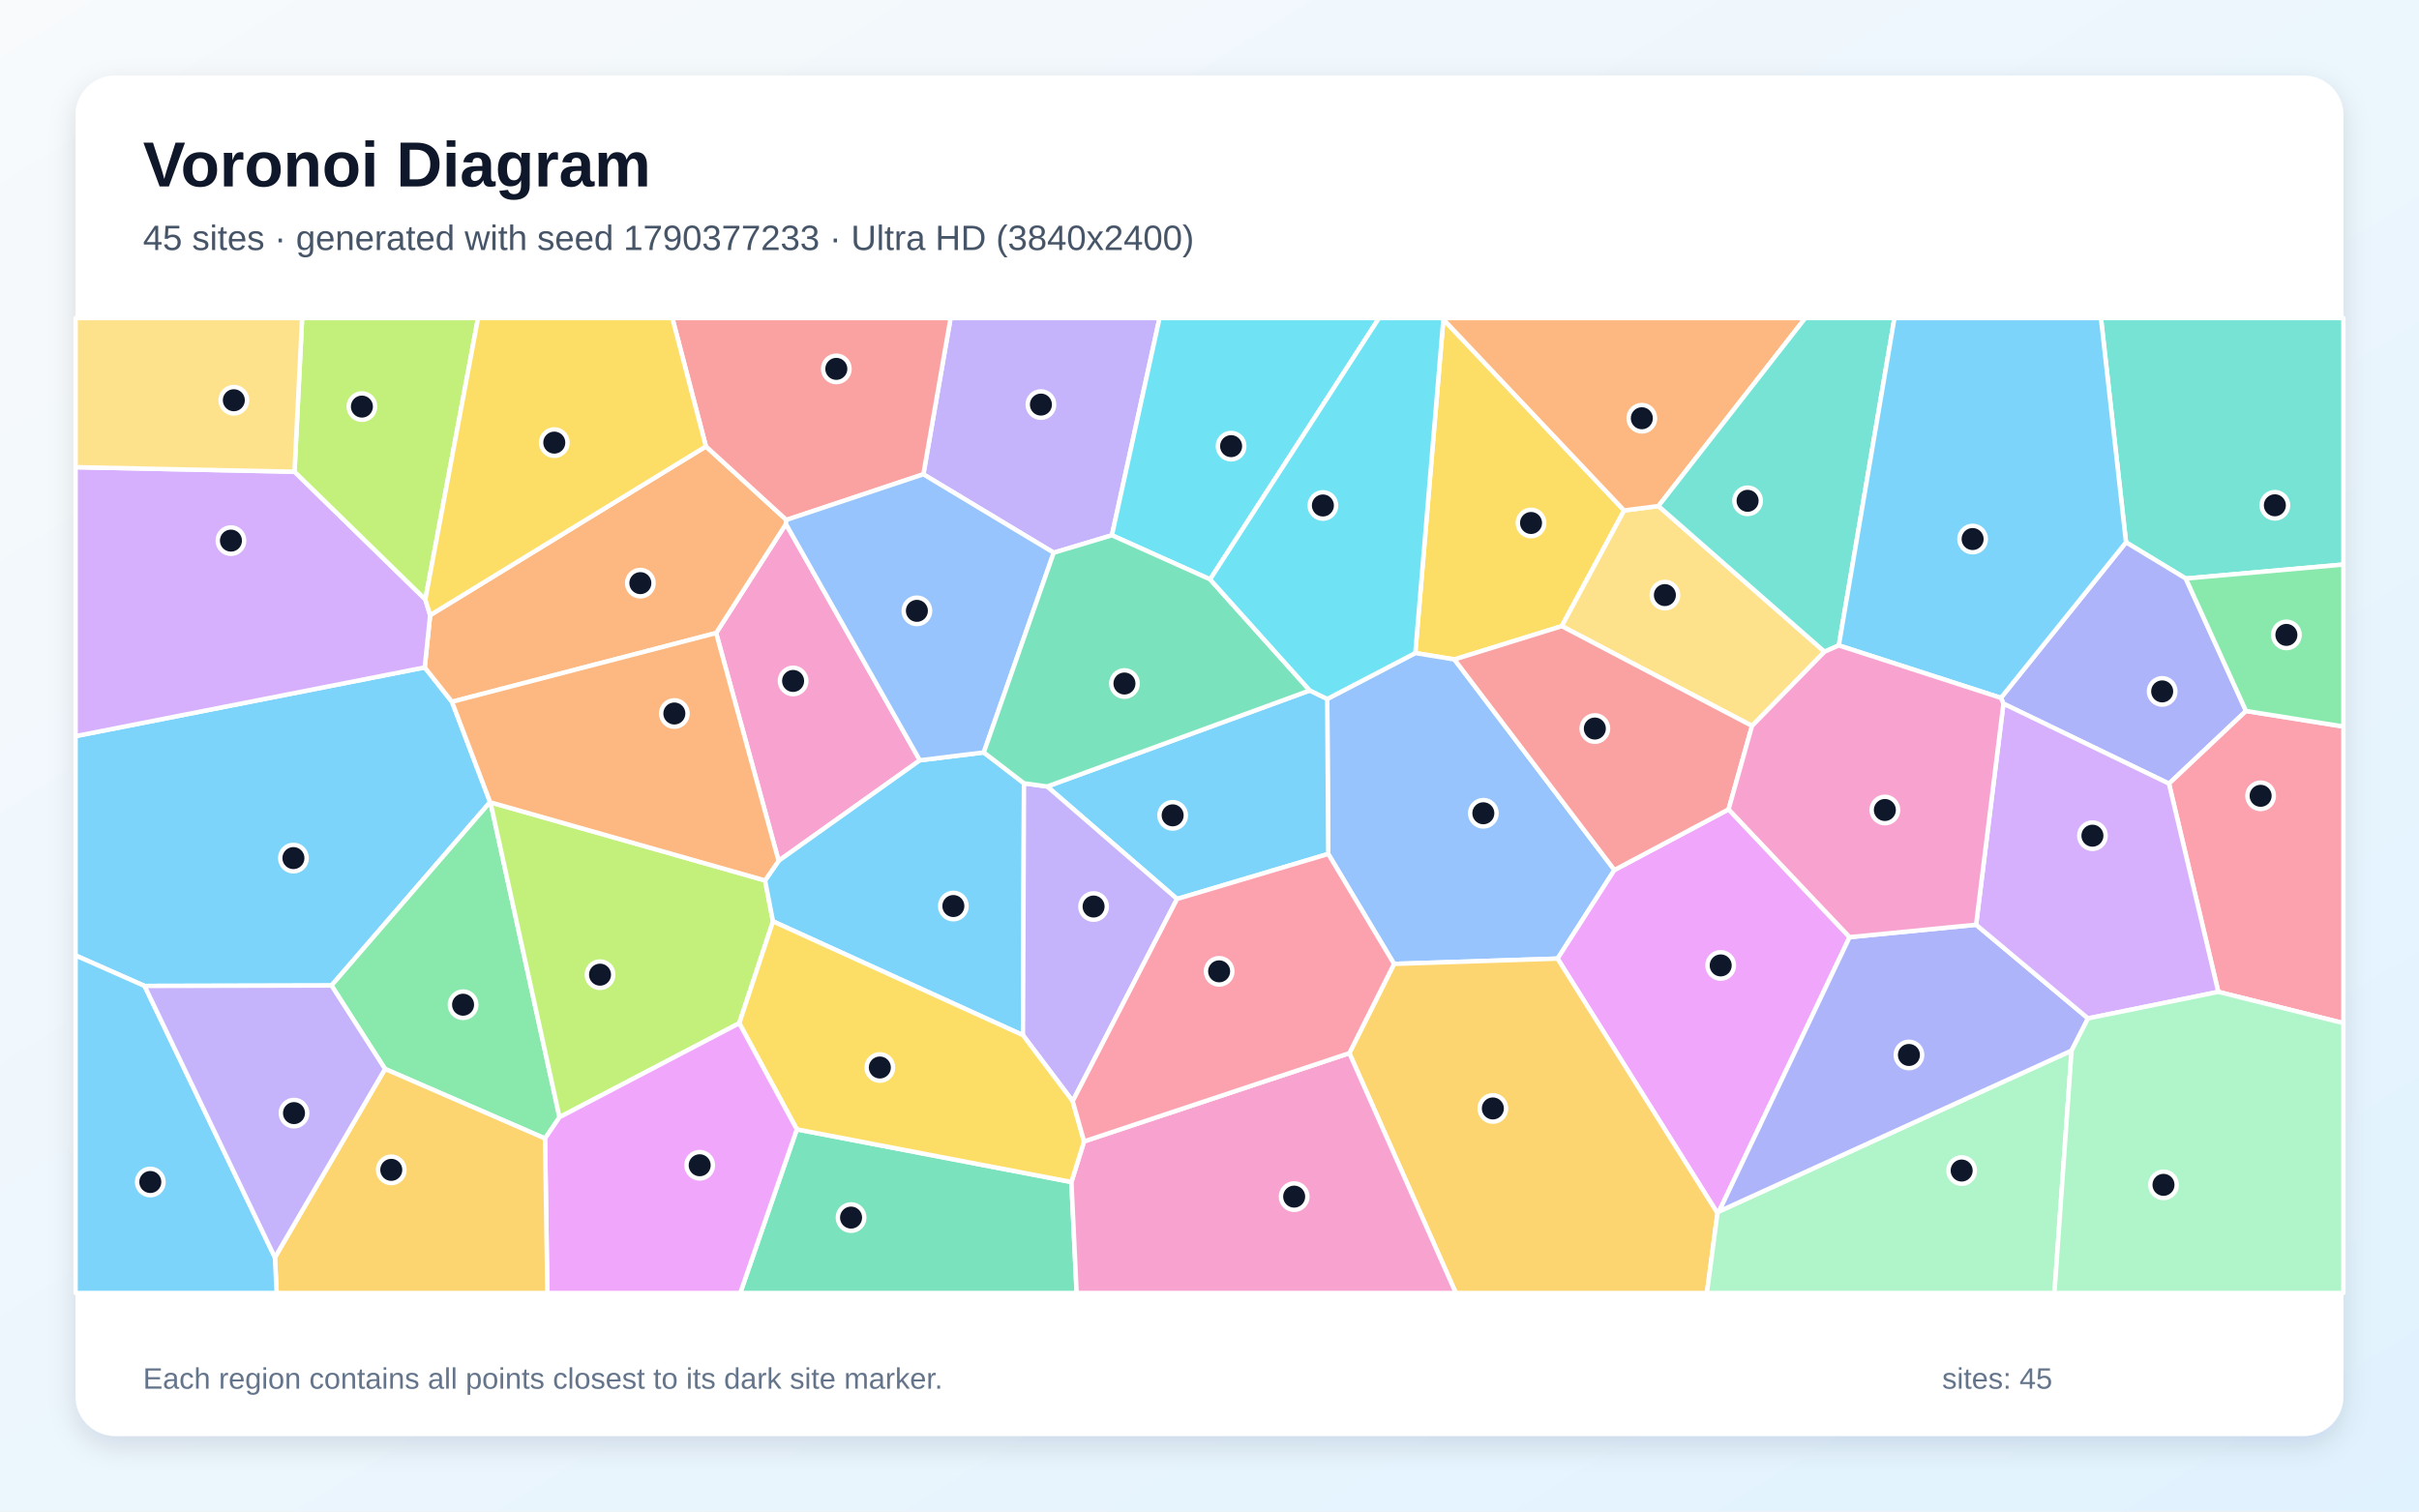
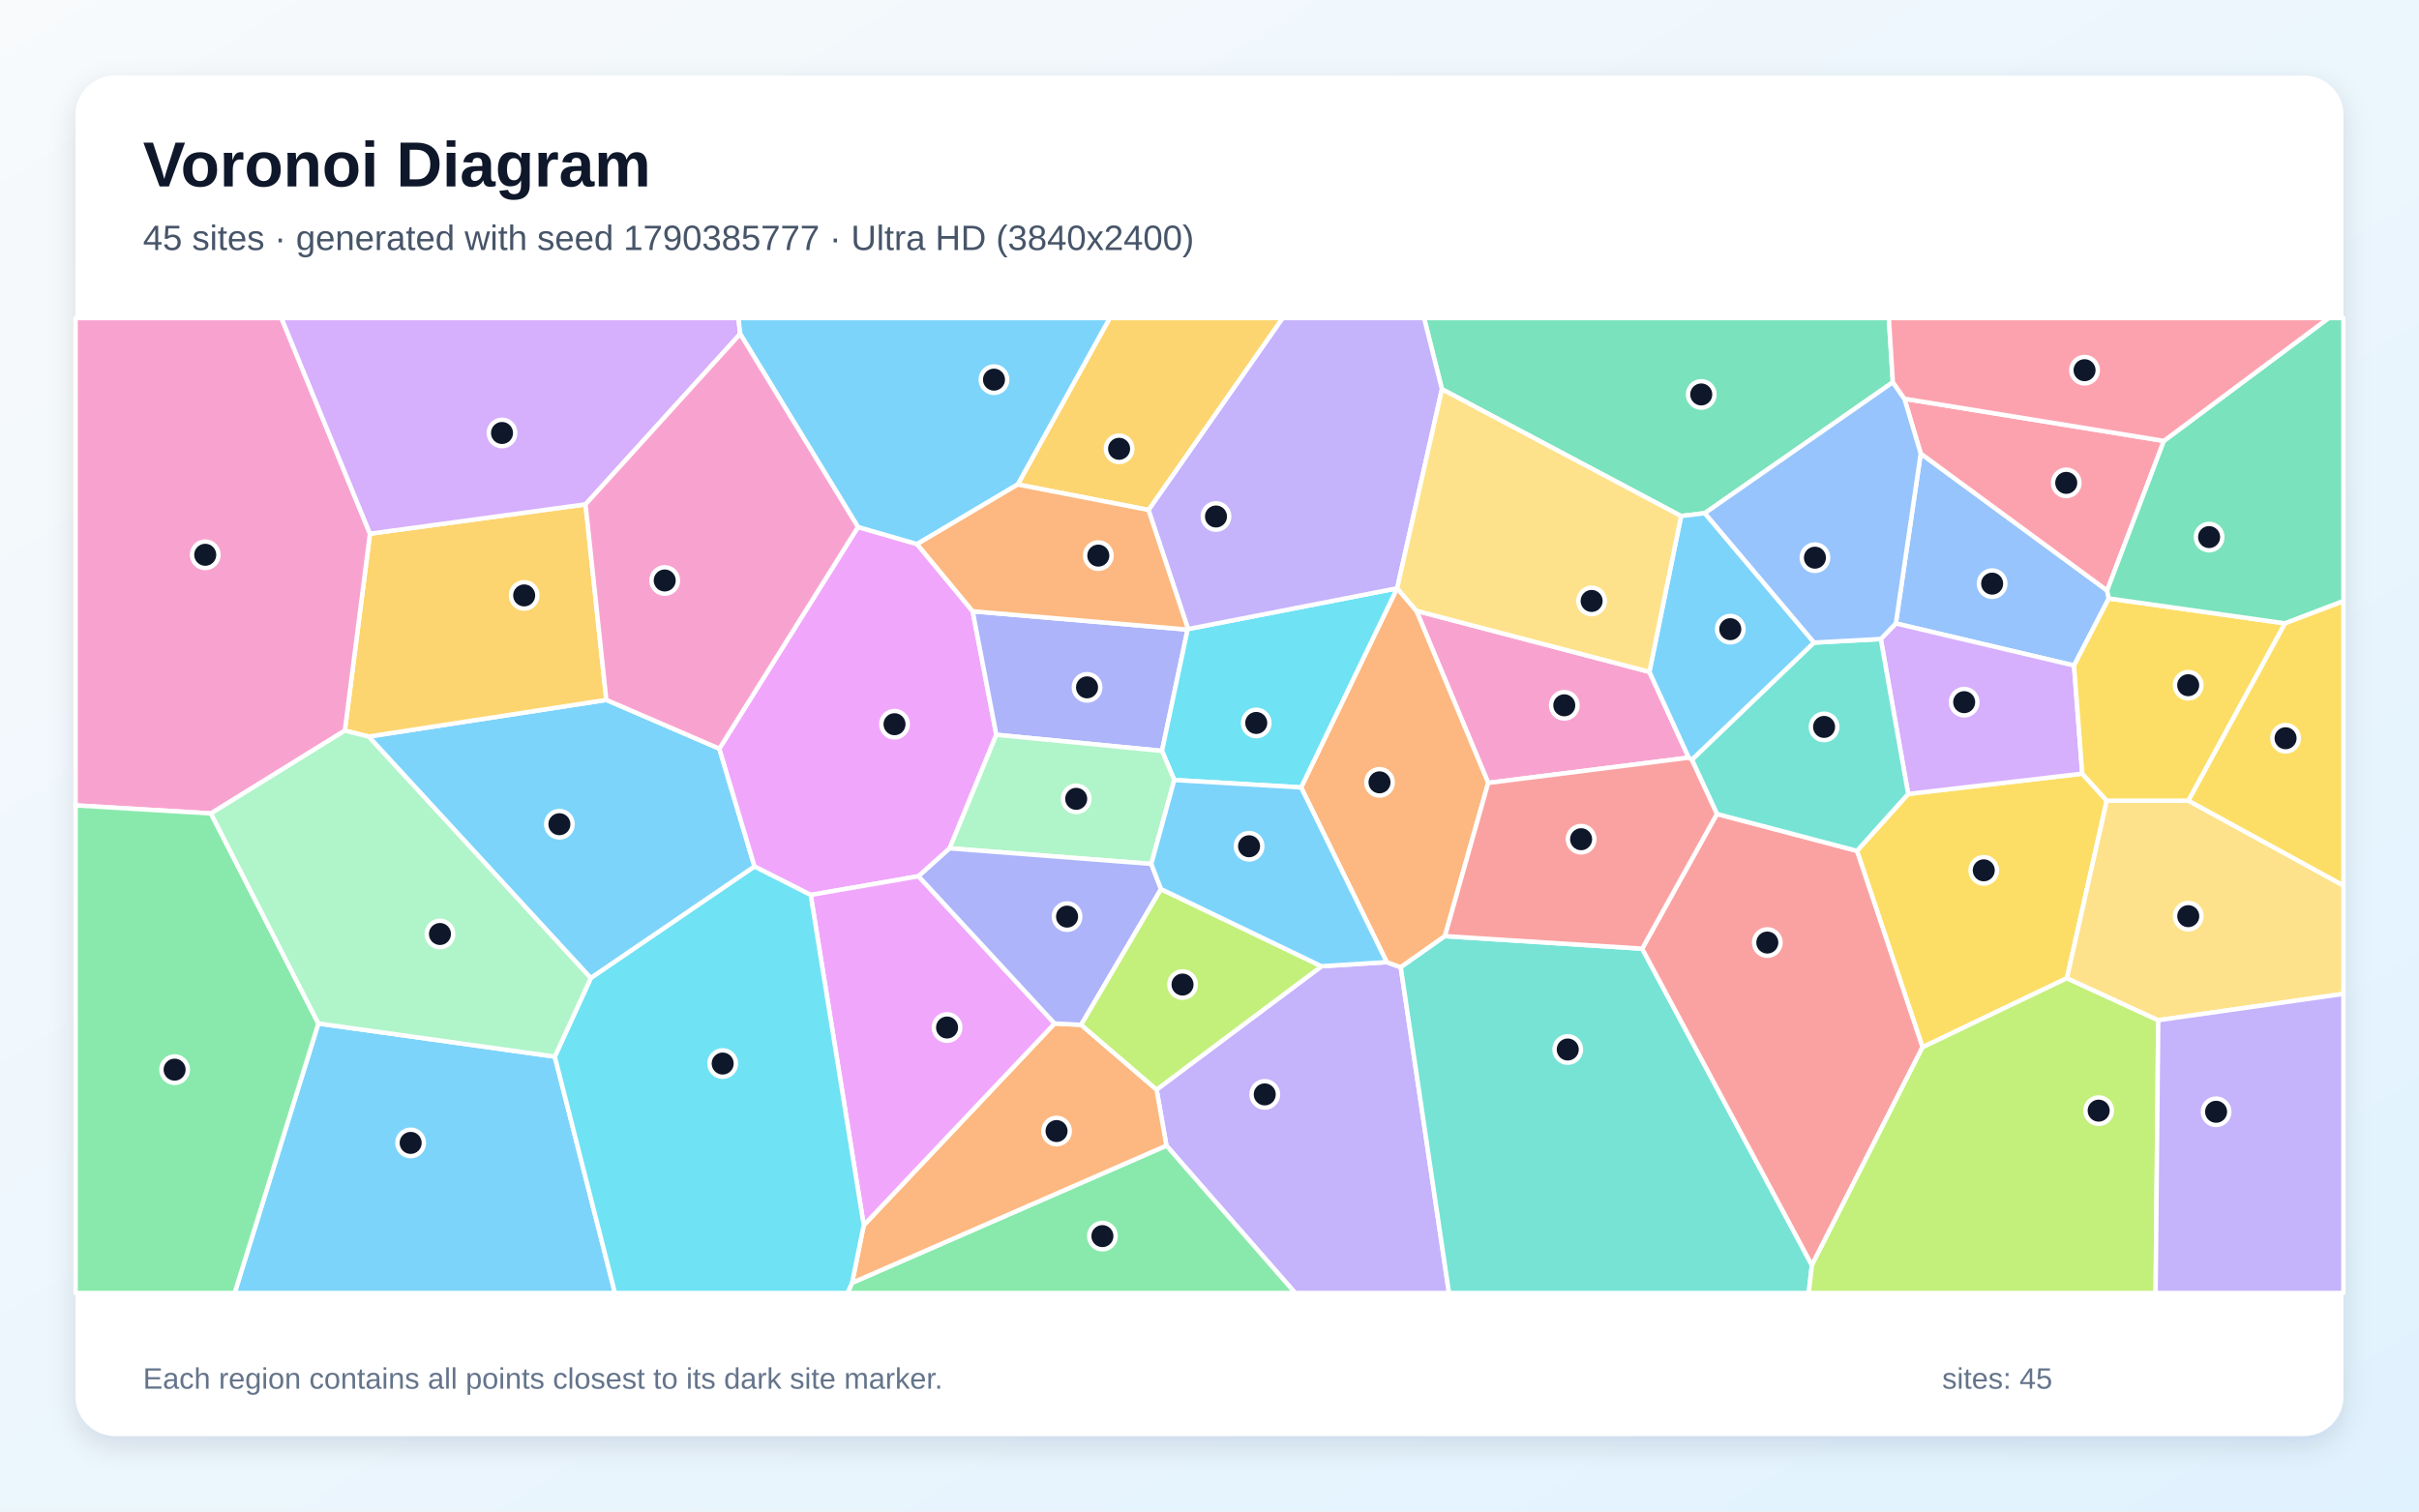
<svg xmlns="http://www.w3.org/2000/svg" width="3840" height="2400" viewBox="0 0 3840 2400" role="img" aria-labelledby="title description">
  <defs>
    <linearGradient id="background" x1="0" y1="0" x2="1" y2="1">
      <stop stop-color="#F8FAFC" />
      <stop offset="1" stop-color="#E0F2FE" />
    </linearGradient>
    <filter id="shadow" x="-5%" y="-5%" width="110%" height="110%">
      <feDropShadow dx="0" dy="15" stdDeviation="22" flood-color="#0F172A" flood-opacity=".12" />
    </filter>
  </defs>
  <rect width="3840" height="2400" fill="url(#background)" />
  <rect x="120" y="120" width="3600" height="2160" rx="63" fill="#FFFFFF" filter="url(#shadow)" />
  <g font-family="Arial, sans-serif">
    <text x="227" y="296" font-size="101" font-weight="700" fill="#0F172A">Voronoi Diagram</text>
-     <text x="227" y="397" font-size="56" fill="#475569">45 sites · generated with seed 1790377233 · Ultra HD (3840x2400)</text>
+     <text x="227" y="397" font-size="56" fill="#475569">45 sites · generated with seed 1790385777 · Ultra HD (3840x2400)</text>
  </g>
  <g stroke="#FFFFFF" stroke-width="7" stroke-linejoin="round">
-     <polygon points="778.0,1273.5 526.2,1564.8 229.5,1565.5 120.0,1517.1 120.0,1168.8 674.2,1059.7 717.5,1114.3" fill="#38BDF8" fill-opacity="0.65" />
-     <polygon points="1765.1,849.9 1672.7,877.6 1465.8,753.1 1509.0,505.0 1840.7,505.0" fill="#A78BFA" fill-opacity="0.65" />
-     <polygon points="1460.2,1207.2 1236.0,1366.8 1136.8,1005.1 1247.6,832.0" fill="#F472B6" fill-opacity="0.65" />
-     <polygon points="1120.6,708.8 1248.3,825.5 1247.6,832.0 1136.8,1005.1 717.5,1114.3 674.2,1059.7 682.8,976.8" fill="#FB923C" fill-opacity="0.65" />
-     <polygon points="2291.2,507.0 2578.2,810.5 2479.2,994.2 2308.8,1047.1 2246.7,1036.9" fill="#FACC15" fill-opacity="0.65" />
-     <polygon points="611.2,1697.3 526.2,1564.8 778.0,1273.5 778.6,1274.0 888.2,1773.9 865.2,1807.7" fill="#4ADE80" fill-opacity="0.65" />
-     <polygon points="3469.8,918.6 3374.9,861.1 3335.1,505.0 3720.0,505.0 3720.0,896.4" fill="#2DD4BF" fill-opacity="0.65" />
-     <polygon points="2213.0,1530.5 2108.5,1355.9 2106.9,1109.8 2246.7,1036.9 2308.8,1047.1 2562.8,1381.4 2472.5,1522.1" fill="#60A5FA" fill-opacity="0.65" />
-     <polygon points="2936.1,1488.0 2728.8,1923.5 2726.4,1926.3 2472.5,1522.1 2562.8,1381.4 2744.0,1285.1" fill="#E879F9" fill-opacity="0.65" />
-     <polygon points="1264.9,1793.2 1700.8,1876.8 1709.1,2053.0 1175.1,2053.0" fill="#34D399" fill-opacity="0.65" />
-     <polygon points="1465.8,753.1 1248.3,825.5 1120.6,708.8 1067.3,505.0 1509.0,505.0" fill="#F87171" fill-opacity="0.65" />
-     <polygon points="3565.4,1128.9 3443.1,1244.3 3180.3,1117.3 3176.3,1108.1 3374.9,861.1 3469.8,918.6" fill="#818CF8" fill-opacity="0.65" />
-     <polygon points="2142.0,1672.2 2213.0,1530.5 2472.5,1522.1 2726.4,1926.3 2709.6,2053.0 2311.0,2053.0" fill="#FBBF24" fill-opacity="0.65" />
-     <polygon points="1214.5,1398.0 1227.1,1463.0 1173.5,1624.7 888.2,1773.9 778.6,1274.0" fill="#A3E635" fill-opacity="0.65" />
-     <polygon points="467.5,749.0 675.2,951.8 682.8,976.8 674.2,1059.7 120.0,1168.8 120.0,741.8" fill="#C084FC" fill-opacity="0.65" />
-     <polygon points="3521.4,1574.9 3443.1,1244.3 3565.4,1128.9 3720.0,1153.6 3720.0,1624.5" fill="#FB7185" fill-opacity="0.65" />
-     <polygon points="1920.9,919.9 1765.1,849.9 1840.7,505.0 2189.1,505.0" fill="#22D3EE" fill-opacity="0.65" />
-     <polygon points="2726.4,1926.3 2728.8,1923.5 3288.5,1668.1 3261.3,2053.0 2709.6,2053.0" fill="#86EFAC" fill-opacity="0.65" />
-     <polygon points="2632.6,803.5 2896.3,1034.8 2781.2,1152.6 2479.2,994.2 2578.2,810.5" fill="#FCD34D" fill-opacity="0.65" />
-     <polygon points="1561.7,1194.7 1625.5,1243.7 1623.9,1643.7 1227.1,1463.0 1214.5,1398.0 1236.0,1366.8 1460.2,1207.2" fill="#38BDF8" fill-opacity="0.65" />
-     <polygon points="1868.5,1427.4 1662.3,1248.8 2079.2,1096.3 2106.9,1109.8 2108.5,1355.9" fill="#38BDF8" fill-opacity="0.65" />
-     <polygon points="1662.3,1248.8 1868.5,1427.4 1702.8,1748.4 1623.9,1643.7 1625.5,1243.7" fill="#A78BFA" fill-opacity="0.65" />
-     <polygon points="1700.8,1876.8 1720.9,1812.3 2142.0,1672.2 2311.0,2053.0 1709.1,2053.0" fill="#F472B6" fill-opacity="0.65" />
-     <polygon points="2632.6,803.5 2578.2,810.5 2291.2,507.0 2290.7,505.0 2865.7,505.0" fill="#FB923C" fill-opacity="0.65" />
-     <polygon points="1623.9,1643.7 1702.8,1748.4 1720.9,1812.3 1700.8,1876.8 1264.9,1793.2 1173.5,1624.7 1227.1,1463.0" fill="#FACC15" fill-opacity="0.65" />
-     <polygon points="3565.4,1128.9 3469.8,918.6 3720.0,896.4 3720.0,1153.6" fill="#4ADE80" fill-opacity="0.65" />
-     <polygon points="2919.0,1024.8 2896.3,1034.8 2632.6,803.5 2865.7,505.0 3007.3,505.0" fill="#2DD4BF" fill-opacity="0.65" />
-     <polygon points="1561.7,1194.7 1460.2,1207.2 1247.6,832.0 1248.3,825.5 1465.8,753.1 1672.7,877.6" fill="#60A5FA" fill-opacity="0.65" />
-     <polygon points="865.2,1807.7 888.2,1773.9 1173.5,1624.7 1264.9,1793.2 1175.1,2053.0 868.9,2053.0" fill="#E879F9" fill-opacity="0.65" />
-     <polygon points="2079.2,1096.3 1662.3,1248.8 1625.5,1243.7 1561.7,1194.7 1672.7,877.6 1765.1,849.9 1920.9,919.9" fill="#34D399" fill-opacity="0.65" />
-     <polygon points="2781.2,1152.6 2744.0,1285.1 2562.8,1381.4 2308.8,1047.1 2479.2,994.2" fill="#F87171" fill-opacity="0.65" />
-     <polygon points="3136.9,1468.3 3314.6,1617.0 3288.5,1668.1 2728.8,1923.5 2936.1,1488.0" fill="#818CF8" fill-opacity="0.65" />
-     <polygon points="436.4,1996.5 611.2,1697.3 865.2,1807.7 868.9,2053.0 439.2,2053.0" fill="#FBBF24" fill-opacity="0.65" />
-     <polygon points="675.2,951.8 467.5,749.0 479.6,505.0 758.9,505.0" fill="#A3E635" fill-opacity="0.65" />
-     <polygon points="3314.6,1617.0 3136.9,1468.3 3180.3,1117.3 3443.1,1244.3 3521.4,1574.9" fill="#C084FC" fill-opacity="0.65" />
-     <polygon points="1720.9,1812.3 1702.8,1748.4 1868.5,1427.4 2108.5,1355.9 2213.0,1530.5 2142.0,1672.2" fill="#FB7185" fill-opacity="0.65" />
-     <polygon points="2106.9,1109.8 2079.2,1096.3 1920.9,919.9 2189.1,505.0 2290.7,505.0 2291.2,507.0 2246.7,1036.9" fill="#22D3EE" fill-opacity="0.65" />
-     <polygon points="3288.5,1668.1 3314.6,1617.0 3521.4,1574.9 3720.0,1624.5 3720.0,2053.0 3261.3,2053.0" fill="#86EFAC" fill-opacity="0.65" />
-     <polygon points="467.5,749.0 120.0,741.8 120.0,505.0 479.6,505.0" fill="#FCD34D" fill-opacity="0.65" />
-     <polygon points="120.0,1517.1 229.5,1565.5 436.4,1996.5 439.2,2053.0 120.0,2053.0" fill="#38BDF8" fill-opacity="0.65" />
-     <polygon points="3176.3,1108.1 2919.0,1024.8 3007.3,505.0 3335.1,505.0 3374.9,861.1" fill="#38BDF8" fill-opacity="0.65" />
-     <polygon points="229.5,1565.5 526.2,1564.8 611.2,1697.3 436.4,1996.5" fill="#A78BFA" fill-opacity="0.65" />
-     <polygon points="3136.9,1468.3 2936.1,1488.0 2744.0,1285.1 2781.2,1152.6 2896.3,1034.8 2919.0,1024.8 3176.3,1108.1 3180.3,1117.3" fill="#F472B6" fill-opacity="0.65" />
-     <polygon points="1214.5,1398.0 778.6,1274.0 778.0,1273.5 717.5,1114.3 1136.8,1005.1 1236.0,1366.8" fill="#FB923C" fill-opacity="0.65" />
-     <polygon points="1120.6,708.8 682.8,976.8 675.2,951.8 758.9,505.0 1067.3,505.0" fill="#FACC15" fill-opacity="0.65" />
+     <polygon points="937.8,1553.1 585.1,1169.5 962.5,1111.3 1141.9,1188.7 1197.8,1375.9" fill="#38BDF8" fill-opacity="0.65" />
+     <polygon points="1851.6,1819.0 1836.0,1730.1 2097.8,1534.2 2201.4,1527.7 2223.6,1535.8 2300.2,2053.0 2056.0,2053.0" fill="#A78BFA" fill-opacity="0.65" />
+     <polygon points="2618.3,1066.8 2680.8,1203.0 2362.4,1243.1 2248.4,969.8" fill="#F472B6" fill-opacity="0.65" />
+     <polygon points="2065.4,1250.3 2217.8,934.1 2217.9,934.1 2248.4,969.8 2362.4,1243.1 2293.7,1486.4 2223.6,1535.8 2201.4,1527.7" fill="#FB923C" fill-opacity="0.65" />
+     <polygon points="3344.3,1271.3 3281.1,1553.2 3051.9,1662.8 2947.8,1351.0 3029.1,1260.6 3305.4,1228.4" fill="#FACC15" fill-opacity="0.65" />
+     <polygon points="1352.6,2036.9 1851.6,1819.0 2056.0,2053.0 1345.3,2053.0" fill="#4ADE80" fill-opacity="0.65" />
+     <polygon points="2223.6,1535.8 2293.7,1486.4 2606.8,1506.3 2876.3,2008.9 2871.2,2053.0 2300.2,2053.0" fill="#2DD4BF" fill-opacity="0.65" />
+     <polygon points="3049.0,720.1 3344.9,937.6 3347.6,950.2 3292.4,1056.7 3009.5,989.9" fill="#60A5FA" fill-opacity="0.65" />
+     <polygon points="1362.0,836.8 1455.8,863.9 1544.1,970.6 1581.6,1166.7 1507.5,1347.0 1458.1,1391.3 1286.9,1421.0 1197.8,1375.9 1141.9,1188.7" fill="#E879F9" fill-opacity="0.65" />
+     <polygon points="3004.8,606.9 2706.3,814.8 2668.6,819.4 2289.0,618.0 2260.6,505.0 2998.4,505.0" fill="#34D399" fill-opacity="0.65" />
+     <polygon points="2876.3,2008.9 2606.8,1506.3 2725.5,1292.4 2947.8,1351.0 3051.9,1662.8" fill="#F87171" fill-opacity="0.65" />
+     <polygon points="1885.2,999.7 1844.6,1192.3 1581.6,1166.7 1544.1,970.6" fill="#818CF8" fill-opacity="0.65" />
+     <polygon points="929.5,800.8 962.5,1111.3 585.1,1169.5 547.4,1160.1 587.3,847.4" fill="#FBBF24" fill-opacity="0.65" />
+     <polygon points="2876.3,2008.9 3051.9,1662.8 3281.1,1553.2 3426.1,1619.9 3421.9,2053.0 2871.2,2053.0" fill="#A3E635" fill-opacity="0.65" />
+     <polygon points="3305.4,1228.4 3029.1,1260.6 2985.6,1014.6 3009.5,989.9 3292.4,1056.7" fill="#C084FC" fill-opacity="0.65" />
+     <polygon points="3435.0,700.1 3344.9,937.6 3049.0,720.1 3023.1,633.1" fill="#FB7185" fill-opacity="0.65" />
+     <polygon points="1886.0,998.8 2217.8,934.1 2065.4,1250.3 1864.1,1238.5 1844.6,1192.3 1885.2,999.7" fill="#22D3EE" fill-opacity="0.65" />
+     <polygon points="1844.6,1192.3 1864.1,1238.5 1827.6,1371.7 1507.5,1347.0 1581.6,1166.7" fill="#86EFAC" fill-opacity="0.65" />
+     <polygon points="3426.1,1619.9 3281.1,1553.2 3344.3,1271.3 3474.0,1271.3 3720.0,1405.9 3720.0,1578.1" fill="#FCD34D" fill-opacity="0.65" />
+     <polygon points="2668.6,819.4 2706.3,814.8 2879.8,1020.3 2685.8,1206.5 2680.8,1203.0 2618.3,1066.8" fill="#38BDF8" fill-opacity="0.65" />
+     <polygon points="505.4,1625.1 880.7,1677.7 976.2,2053.0 372.5,2053.0" fill="#38BDF8" fill-opacity="0.65" />
+     <polygon points="2289.0,618.0 2217.9,934.1 2217.8,934.1 1886.0,998.8 1823.1,809.7 2036.0,505.0 2260.6,505.0" fill="#A78BFA" fill-opacity="0.65" />
+     <polygon points="587.3,847.4 547.4,1160.1 334.9,1291.6 120.0,1278.8 120.0,505.0 446.8,505.0" fill="#F472B6" fill-opacity="0.65" />
+     <polygon points="1371.1,1945.5 1674.1,1625.1 1716.2,1627.2 1836.0,1730.1 1851.6,1819.0 1352.6,2036.9" fill="#FB923C" fill-opacity="0.65" />
+     <polygon points="3474.0,1271.3 3344.3,1271.3 3305.4,1228.4 3292.4,1056.7 3347.6,950.2 3627.3,989.8" fill="#FACC15" fill-opacity="0.65" />
+     <polygon points="120.0,1278.8 334.9,1291.6 505.4,1625.1 372.5,2053.0 120.0,2053.0" fill="#4ADE80" fill-opacity="0.65" />
+     <polygon points="2685.8,1206.5 2879.8,1020.3 2985.6,1014.6 3029.1,1260.6 2947.8,1351.0 2725.5,1292.4" fill="#2DD4BF" fill-opacity="0.65" />
+     <polygon points="2879.8,1020.3 2706.3,814.8 3004.8,606.9 3023.1,633.1 3049.0,720.1 3009.5,989.9 2985.6,1014.6" fill="#60A5FA" fill-opacity="0.65" />
+     <polygon points="1286.9,1421.0 1458.1,1391.3 1674.1,1625.1 1371.1,1945.5" fill="#E879F9" fill-opacity="0.65" />
+     <polygon points="3627.3,989.8 3347.6,950.2 3344.9,937.6 3435.0,700.1 3696.5,505.0 3720.0,505.0 3720.0,954.5" fill="#34D399" fill-opacity="0.65" />
+     <polygon points="2685.8,1206.5 2725.5,1292.4 2606.8,1506.3 2293.7,1486.4 2362.4,1243.1 2680.8,1203.0" fill="#F87171" fill-opacity="0.65" />
+     <polygon points="1843.0,1411.7 1716.2,1627.2 1674.1,1625.1 1458.1,1391.3 1507.5,1347.0 1827.6,1371.7" fill="#818CF8" fill-opacity="0.65" />
+     <polygon points="1823.1,809.7 1615.5,769.3 1761.6,505.0 2036.0,505.0" fill="#FBBF24" fill-opacity="0.65" />
+     <polygon points="1716.2,1627.2 1843.0,1411.7 2097.8,1534.2 1836.0,1730.1" fill="#A3E635" fill-opacity="0.65" />
+     <polygon points="1175.0,530.2 929.5,800.8 587.3,847.4 446.8,505.0 1172.2,505.0" fill="#C084FC" fill-opacity="0.65" />
+     <polygon points="3435.0,700.1 3023.1,633.1 3004.8,606.9 2998.4,505.0 3696.5,505.0" fill="#FB7185" fill-opacity="0.65" />
+     <polygon points="880.7,1677.7 937.8,1553.1 1197.8,1375.9 1286.9,1421.0 1371.1,1945.5 1352.6,2036.9 1345.3,2053.0 976.2,2053.0" fill="#22D3EE" fill-opacity="0.65" />
+     <polygon points="880.7,1677.7 505.4,1625.1 334.9,1291.6 547.4,1160.1 585.1,1169.5 937.8,1553.1" fill="#86EFAC" fill-opacity="0.65" />
+     <polygon points="2289.0,618.0 2668.6,819.4 2618.3,1066.8 2248.4,969.8 2217.9,934.1" fill="#FCD34D" fill-opacity="0.65" />
+     <polygon points="1615.5,769.3 1455.8,863.9 1362.0,836.8 1175.0,530.2 1172.2,505.0 1761.6,505.0" fill="#38BDF8" fill-opacity="0.65" />
+     <polygon points="1843.0,1411.7 1827.6,1371.7 1864.1,1238.5 2065.4,1250.3 2201.4,1527.7 2097.8,1534.2" fill="#38BDF8" fill-opacity="0.65" />
+     <polygon points="3426.1,1619.9 3720.0,1578.1 3720.0,2053.0 3421.9,2053.0" fill="#A78BFA" fill-opacity="0.65" />
+     <polygon points="1362.0,836.8 1141.9,1188.7 962.5,1111.3 929.5,800.8 1175.0,530.2" fill="#F472B6" fill-opacity="0.65" />
+     <polygon points="1615.5,769.3 1823.1,809.7 1886.0,998.8 1885.2,999.7 1544.1,970.6 1455.8,863.9" fill="#FB923C" fill-opacity="0.65" />
+     <polygon points="3474.0,1271.3 3627.3,989.8 3720.0,954.5 3720.0,1405.9" fill="#FACC15" fill-opacity="0.65" />
  </g>
  <g>
-     <circle cx="465.8" cy="1362.5" r="21" fill="#0F172A" stroke="#FFFFFF" stroke-width="7" />
-     <circle cx="1652.4" cy="642.4" r="21" fill="#0F172A" stroke="#FFFFFF" stroke-width="7" />
-     <circle cx="1259.0" cy="1081.2" r="21" fill="#0F172A" stroke="#FFFFFF" stroke-width="7" />
-     <circle cx="1016.5" cy="925.9" r="21" fill="#0F172A" stroke="#FFFFFF" stroke-width="7" />
-     <circle cx="2430.4" cy="830.4" r="21" fill="#0F172A" stroke="#FFFFFF" stroke-width="7" />
-     <circle cx="735.1" cy="1595.3" r="21" fill="#0F172A" stroke="#FFFFFF" stroke-width="7" />
-     <circle cx="3611.2" cy="802.3" r="21" fill="#0F172A" stroke="#FFFFFF" stroke-width="7" />
-     <circle cx="2354.7" cy="1291.3" r="21" fill="#0F172A" stroke="#FFFFFF" stroke-width="7" />
-     <circle cx="2731.5" cy="1532.9" r="21" fill="#0F172A" stroke="#FFFFFF" stroke-width="7" />
-     <circle cx="1351.0" cy="1933.3" r="21" fill="#0F172A" stroke="#FFFFFF" stroke-width="7" />
-     <circle cx="1327.6" cy="585.7" r="21" fill="#0F172A" stroke="#FFFFFF" stroke-width="7" />
-     <circle cx="3432.3" cy="1097.8" r="21" fill="#0F172A" stroke="#FFFFFF" stroke-width="7" />
-     <circle cx="2369.8" cy="1760.0" r="21" fill="#0F172A" stroke="#FFFFFF" stroke-width="7" />
-     <circle cx="952.5" cy="1547.6" r="21" fill="#0F172A" stroke="#FFFFFF" stroke-width="7" />
-     <circle cx="366.6" cy="858.4" r="21" fill="#0F172A" stroke="#FFFFFF" stroke-width="7" />
-     <circle cx="3588.6" cy="1263.6" r="21" fill="#0F172A" stroke="#FFFFFF" stroke-width="7" />
-     <circle cx="1954.3" cy="708.4" r="21" fill="#0F172A" stroke="#FFFFFF" stroke-width="7" />
-     <circle cx="3114.0" cy="1858.6" r="21" fill="#0F172A" stroke="#FFFFFF" stroke-width="7" />
-     <circle cx="2642.9" cy="944.9" r="21" fill="#0F172A" stroke="#FFFFFF" stroke-width="7" />
-     <circle cx="1513.4" cy="1438.6" r="21" fill="#0F172A" stroke="#FFFFFF" stroke-width="7" />
-     <circle cx="1861.5" cy="1294.6" r="21" fill="#0F172A" stroke="#FFFFFF" stroke-width="7" />
-     <circle cx="1736.0" cy="1439.4" r="21" fill="#0F172A" stroke="#FFFFFF" stroke-width="7" />
-     <circle cx="2054.4" cy="1900.0" r="21" fill="#0F172A" stroke="#FFFFFF" stroke-width="7" />
-     <circle cx="2606.3" cy="664.1" r="21" fill="#0F172A" stroke="#FFFFFF" stroke-width="7" />
-     <circle cx="1396.7" cy="1695.0" r="21" fill="#0F172A" stroke="#FFFFFF" stroke-width="7" />
-     <circle cx="3629.5" cy="1008.1" r="21" fill="#0F172A" stroke="#FFFFFF" stroke-width="7" />
-     <circle cx="2774.2" cy="795.2" r="21" fill="#0F172A" stroke="#FFFFFF" stroke-width="7" />
-     <circle cx="1455.5" cy="969.9" r="21" fill="#0F172A" stroke="#FFFFFF" stroke-width="7" />
-     <circle cx="1110.7" cy="1850.2" r="21" fill="#0F172A" stroke="#FFFFFF" stroke-width="7" />
-     <circle cx="1785.0" cy="1085.3" r="21" fill="#0F172A" stroke="#FFFFFF" stroke-width="7" />
-     <circle cx="2531.7" cy="1156.8" r="21" fill="#0F172A" stroke="#FFFFFF" stroke-width="7" />
-     <circle cx="3030.3" cy="1675.1" r="21" fill="#0F172A" stroke="#FFFFFF" stroke-width="7" />
-     <circle cx="621.1" cy="1857.5" r="21" fill="#0F172A" stroke="#FFFFFF" stroke-width="7" />
-     <circle cx="574.5" cy="645.6" r="21" fill="#0F172A" stroke="#FFFFFF" stroke-width="7" />
-     <circle cx="3321.6" cy="1326.9" r="21" fill="#0F172A" stroke="#FFFFFF" stroke-width="7" />
-     <circle cx="1935.3" cy="1542.3" r="21" fill="#0F172A" stroke="#FFFFFF" stroke-width="7" />
-     <circle cx="2100.0" cy="802.6" r="21" fill="#0F172A" stroke="#FFFFFF" stroke-width="7" />
-     <circle cx="3434.4" cy="1881.3" r="21" fill="#0F172A" stroke="#FFFFFF" stroke-width="7" />
-     <circle cx="371.2" cy="635.5" r="21" fill="#0F172A" stroke="#FFFFFF" stroke-width="7" />
-     <circle cx="238.6" cy="1876.8" r="21" fill="#0F172A" stroke="#FFFFFF" stroke-width="7" />
-     <circle cx="3131.4" cy="855.9" r="21" fill="#0F172A" stroke="#FFFFFF" stroke-width="7" />
-     <circle cx="466.7" cy="1767.4" r="21" fill="#0F172A" stroke="#FFFFFF" stroke-width="7" />
-     <circle cx="2992.1" cy="1286.1" r="21" fill="#0F172A" stroke="#FFFFFF" stroke-width="7" />
-     <circle cx="1070.5" cy="1132.9" r="21" fill="#0F172A" stroke="#FFFFFF" stroke-width="7" />
-     <circle cx="879.9" cy="702.8" r="21" fill="#0F172A" stroke="#FFFFFF" stroke-width="7" />
+     <circle cx="888.0" cy="1308.7" r="21" fill="#0F172A" stroke="#FFFFFF" stroke-width="7" />
+     <circle cx="2007.7" cy="1737.7" r="21" fill="#0F172A" stroke="#FFFFFF" stroke-width="7" />
+     <circle cx="2483.2" cy="1119.9" r="21" fill="#0F172A" stroke="#FFFFFF" stroke-width="7" />
+     <circle cx="2189.9" cy="1242.2" r="21" fill="#0F172A" stroke="#FFFFFF" stroke-width="7" />
+     <circle cx="3149.1" cy="1381.9" r="21" fill="#0F172A" stroke="#FFFFFF" stroke-width="7" />
+     <circle cx="1750.0" cy="1962.7" r="21" fill="#0F172A" stroke="#FFFFFF" stroke-width="7" />
+     <circle cx="2488.7" cy="1666.4" r="21" fill="#0F172A" stroke="#FFFFFF" stroke-width="7" />
+     <circle cx="3162.4" cy="926.7" r="21" fill="#0F172A" stroke="#FFFFFF" stroke-width="7" />
+     <circle cx="1420.0" cy="1149.9" r="21" fill="#0F172A" stroke="#FFFFFF" stroke-width="7" />
+     <circle cx="2700.6" cy="626.3" r="21" fill="#0F172A" stroke="#FFFFFF" stroke-width="7" />
+     <circle cx="2805.5" cy="1496.6" r="21" fill="#0F172A" stroke="#FFFFFF" stroke-width="7" />
+     <circle cx="1725.6" cy="1091.4" r="21" fill="#0F172A" stroke="#FFFFFF" stroke-width="7" />
+     <circle cx="832.1" cy="945.4" r="21" fill="#0F172A" stroke="#FFFFFF" stroke-width="7" />
+     <circle cx="3331.5" cy="1763.5" r="21" fill="#0F172A" stroke="#FFFFFF" stroke-width="7" />
+     <circle cx="3118.0" cy="1114.9" r="21" fill="#0F172A" stroke="#FFFFFF" stroke-width="7" />
+     <circle cx="3280.0" cy="766.7" r="21" fill="#0F172A" stroke="#FFFFFF" stroke-width="7" />
+     <circle cx="1994.2" cy="1147.9" r="21" fill="#0F172A" stroke="#FFFFFF" stroke-width="7" />
+     <circle cx="1708.4" cy="1268.4" r="21" fill="#0F172A" stroke="#FFFFFF" stroke-width="7" />
+     <circle cx="3473.7" cy="1454.7" r="21" fill="#0F172A" stroke="#FFFFFF" stroke-width="7" />
+     <circle cx="2746.7" cy="999.0" r="21" fill="#0F172A" stroke="#FFFFFF" stroke-width="7" />
+     <circle cx="651.9" cy="1814.7" r="21" fill="#0F172A" stroke="#FFFFFF" stroke-width="7" />
+     <circle cx="1930.3" cy="820.1" r="21" fill="#0F172A" stroke="#FFFFFF" stroke-width="7" />
+     <circle cx="325.8" cy="880.9" r="21" fill="#0F172A" stroke="#FFFFFF" stroke-width="7" />
+     <circle cx="1677.2" cy="1795.9" r="21" fill="#0F172A" stroke="#FFFFFF" stroke-width="7" />
+     <circle cx="3473.6" cy="1088.0" r="21" fill="#0F172A" stroke="#FFFFFF" stroke-width="7" />
+     <circle cx="277.2" cy="1698.4" r="21" fill="#0F172A" stroke="#FFFFFF" stroke-width="7" />
+     <circle cx="2895.6" cy="1154.2" r="21" fill="#0F172A" stroke="#FFFFFF" stroke-width="7" />
+     <circle cx="2881.1" cy="885.5" r="21" fill="#0F172A" stroke="#FFFFFF" stroke-width="7" />
+     <circle cx="1503.4" cy="1631.5" r="21" fill="#0F172A" stroke="#FFFFFF" stroke-width="7" />
+     <circle cx="3506.8" cy="852.8" r="21" fill="#0F172A" stroke="#FFFFFF" stroke-width="7" />
+     <circle cx="2509.9" cy="1332.5" r="21" fill="#0F172A" stroke="#FFFFFF" stroke-width="7" />
+     <circle cx="1693.9" cy="1455.4" r="21" fill="#0F172A" stroke="#FFFFFF" stroke-width="7" />
+     <circle cx="1776.5" cy="712.6" r="21" fill="#0F172A" stroke="#FFFFFF" stroke-width="7" />
+     <circle cx="1877.2" cy="1563.3" r="21" fill="#0F172A" stroke="#FFFFFF" stroke-width="7" />
+     <circle cx="796.9" cy="687.5" r="21" fill="#0F172A" stroke="#FFFFFF" stroke-width="7" />
+     <circle cx="3309.1" cy="587.8" r="21" fill="#0F172A" stroke="#FFFFFF" stroke-width="7" />
+     <circle cx="1147.2" cy="1688.7" r="21" fill="#0F172A" stroke="#FFFFFF" stroke-width="7" />
+     <circle cx="698.4" cy="1483.0" r="21" fill="#0F172A" stroke="#FFFFFF" stroke-width="7" />
+     <circle cx="2526.6" cy="954.2" r="21" fill="#0F172A" stroke="#FFFFFF" stroke-width="7" />
+     <circle cx="1577.9" cy="602.8" r="21" fill="#0F172A" stroke="#FFFFFF" stroke-width="7" />
+     <circle cx="1982.8" cy="1343.7" r="21" fill="#0F172A" stroke="#FFFFFF" stroke-width="7" />
+     <circle cx="3517.9" cy="1765.3" r="21" fill="#0F172A" stroke="#FFFFFF" stroke-width="7" />
+     <circle cx="1055.2" cy="921.7" r="21" fill="#0F172A" stroke="#FFFFFF" stroke-width="7" />
+     <circle cx="1743.5" cy="882.2" r="21" fill="#0F172A" stroke="#FFFFFF" stroke-width="7" />
+     <circle cx="3628.2" cy="1172.2" r="21" fill="#0F172A" stroke="#FFFFFF" stroke-width="7" />
  </g>
  <g font-family="Arial, sans-serif" font-size="47" fill="#64748B">
    <text x="227" y="2205">Each region contains all points closest to its dark site marker.</text>
    <text x="3083" y="2205">sites: 45</text>
  </g>
</svg>
